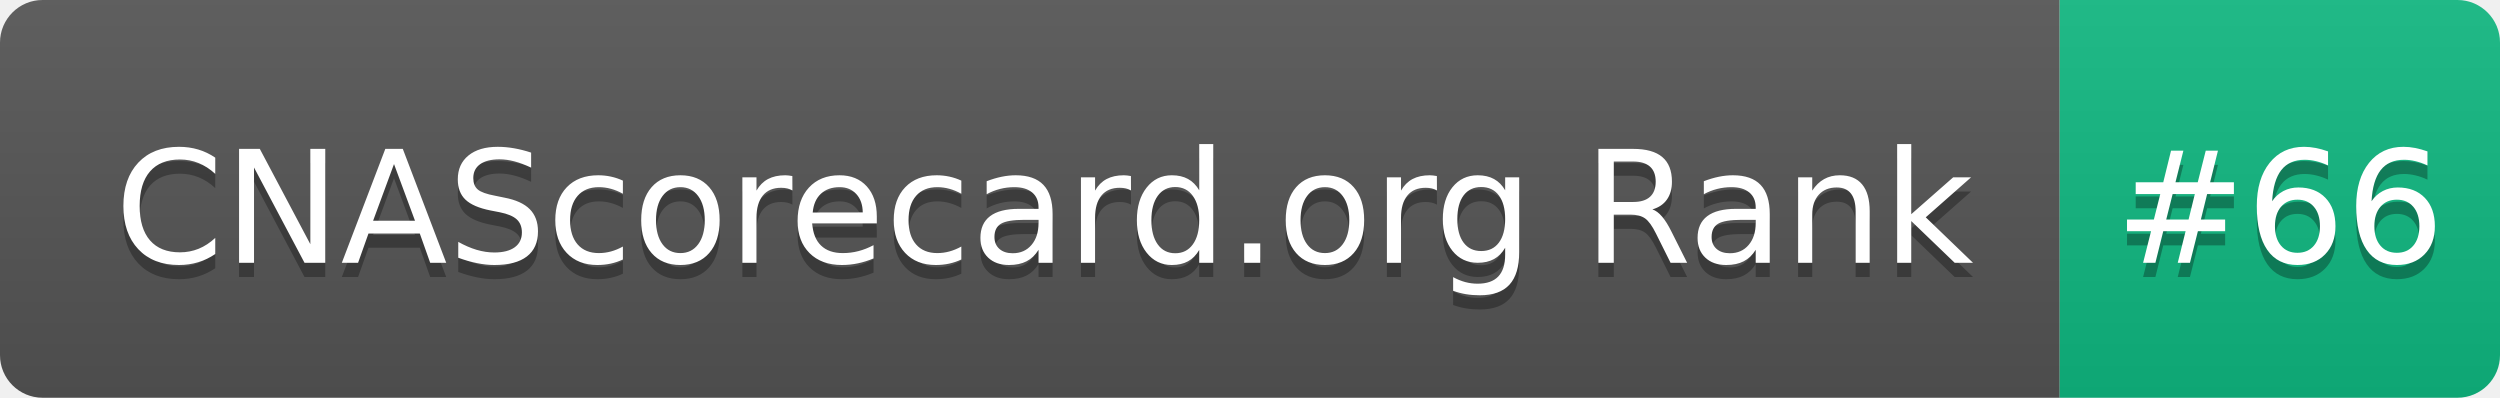
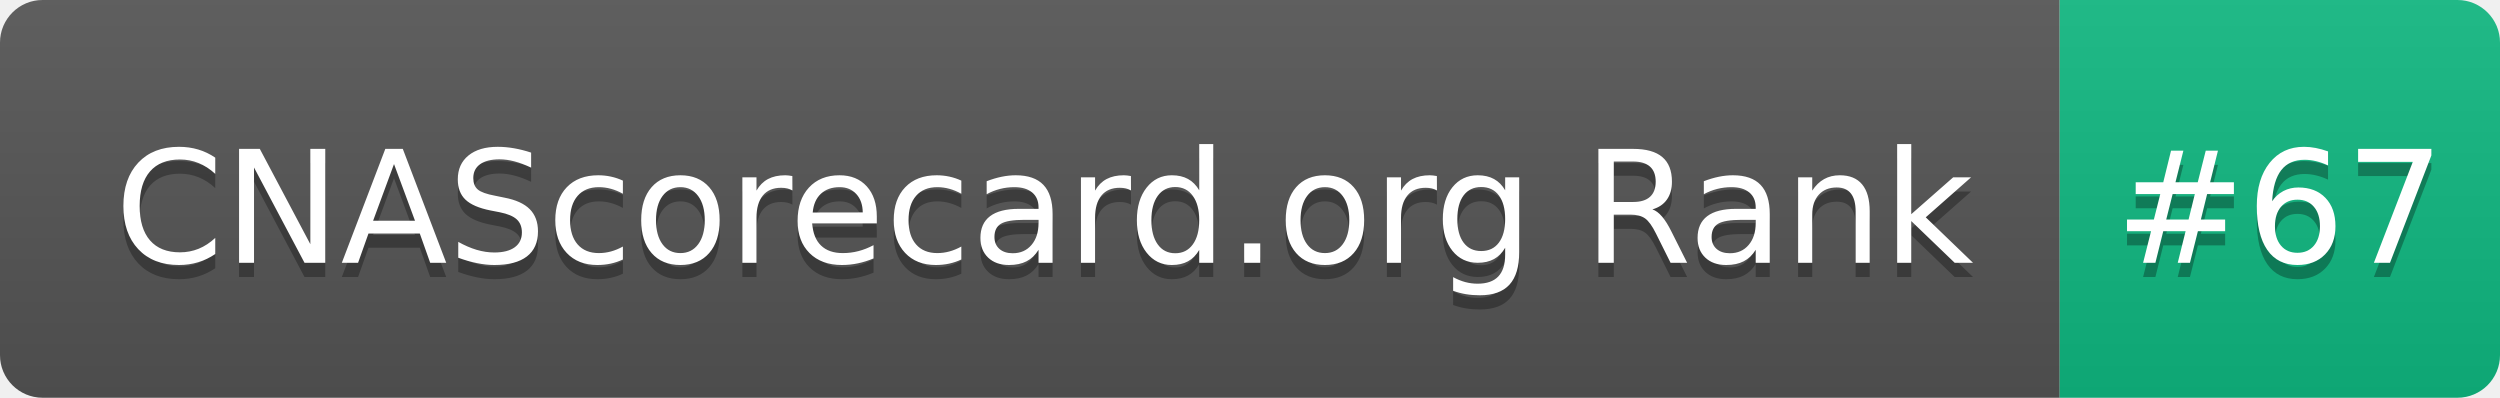
- <svg xmlns="http://www.w3.org/2000/svg" width="176" height="28" role="img" aria-label="CNAScorecard.org Rank: #66">
+ <svg xmlns="http://www.w3.org/2000/svg" width="176" height="28" role="img" aria-label="CNAScorecard.org Rank: #67">
  <linearGradient id="s" x2="0" y2="100%">
    <stop offset="0" stop-color="#bbb" stop-opacity=".1" />
    <stop offset="1" stop-opacity=".1" />
  </linearGradient>
  <clipPath id="r">
    <rect width="176" height="28" rx="3" fill="#fff" />
  </clipPath>
  <g clip-path="url(#r)">
    <rect width="145" height="28" fill="#555" />
    <rect x="145" width="31" height="28" fill="#10B981" />
    <rect width="176" height="28" fill="url(#s)" />
  </g>
  <g fill="#fff" text-anchor="middle" font-family="Verdana,Geneva,DejaVu Sans,sans-serif" text-rendering="geometricPrecision" font-size="110">
    <text aria-hidden="true" x="735" y="195" fill="#010101" fill-opacity=".3" transform="scale(.1)" textLength="1350">CNAScorecard.org Rank</text>
    <text x="735" y="185" transform="scale(.1)" fill="#fff" textLength="1350">CNAScorecard.org Rank</text>
-     <text aria-hidden="true" x="1605" y="195" fill="#010101" fill-opacity=".3" transform="scale(.1)" textLength="210">#66</text>
-     <text x="1605" y="185" transform="scale(.1)" fill="#fff" textLength="210">#66</text>
+     <text aria-hidden="true" x="1605" y="195" fill="#010101" fill-opacity=".3" transform="scale(.1)" textLength="210">#67</text>
+     <text x="1605" y="185" transform="scale(.1)" fill="#fff" textLength="210">#67</text>
  </g>
</svg>
